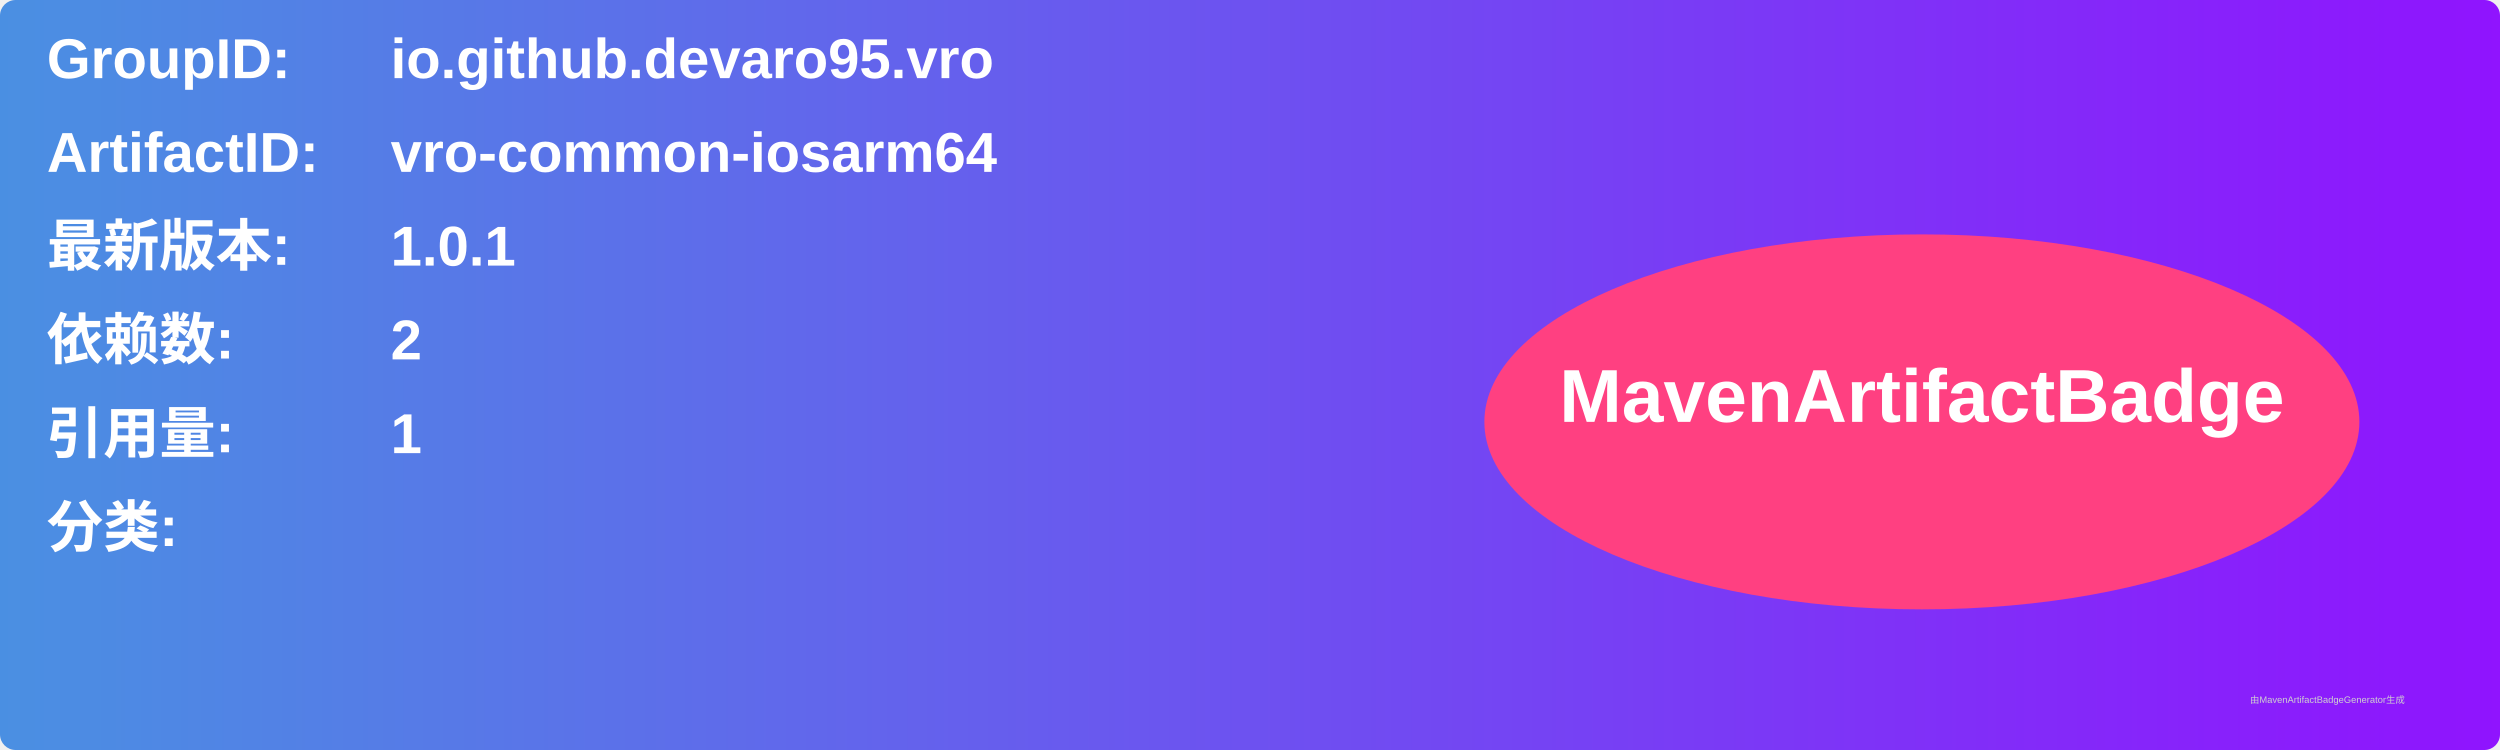
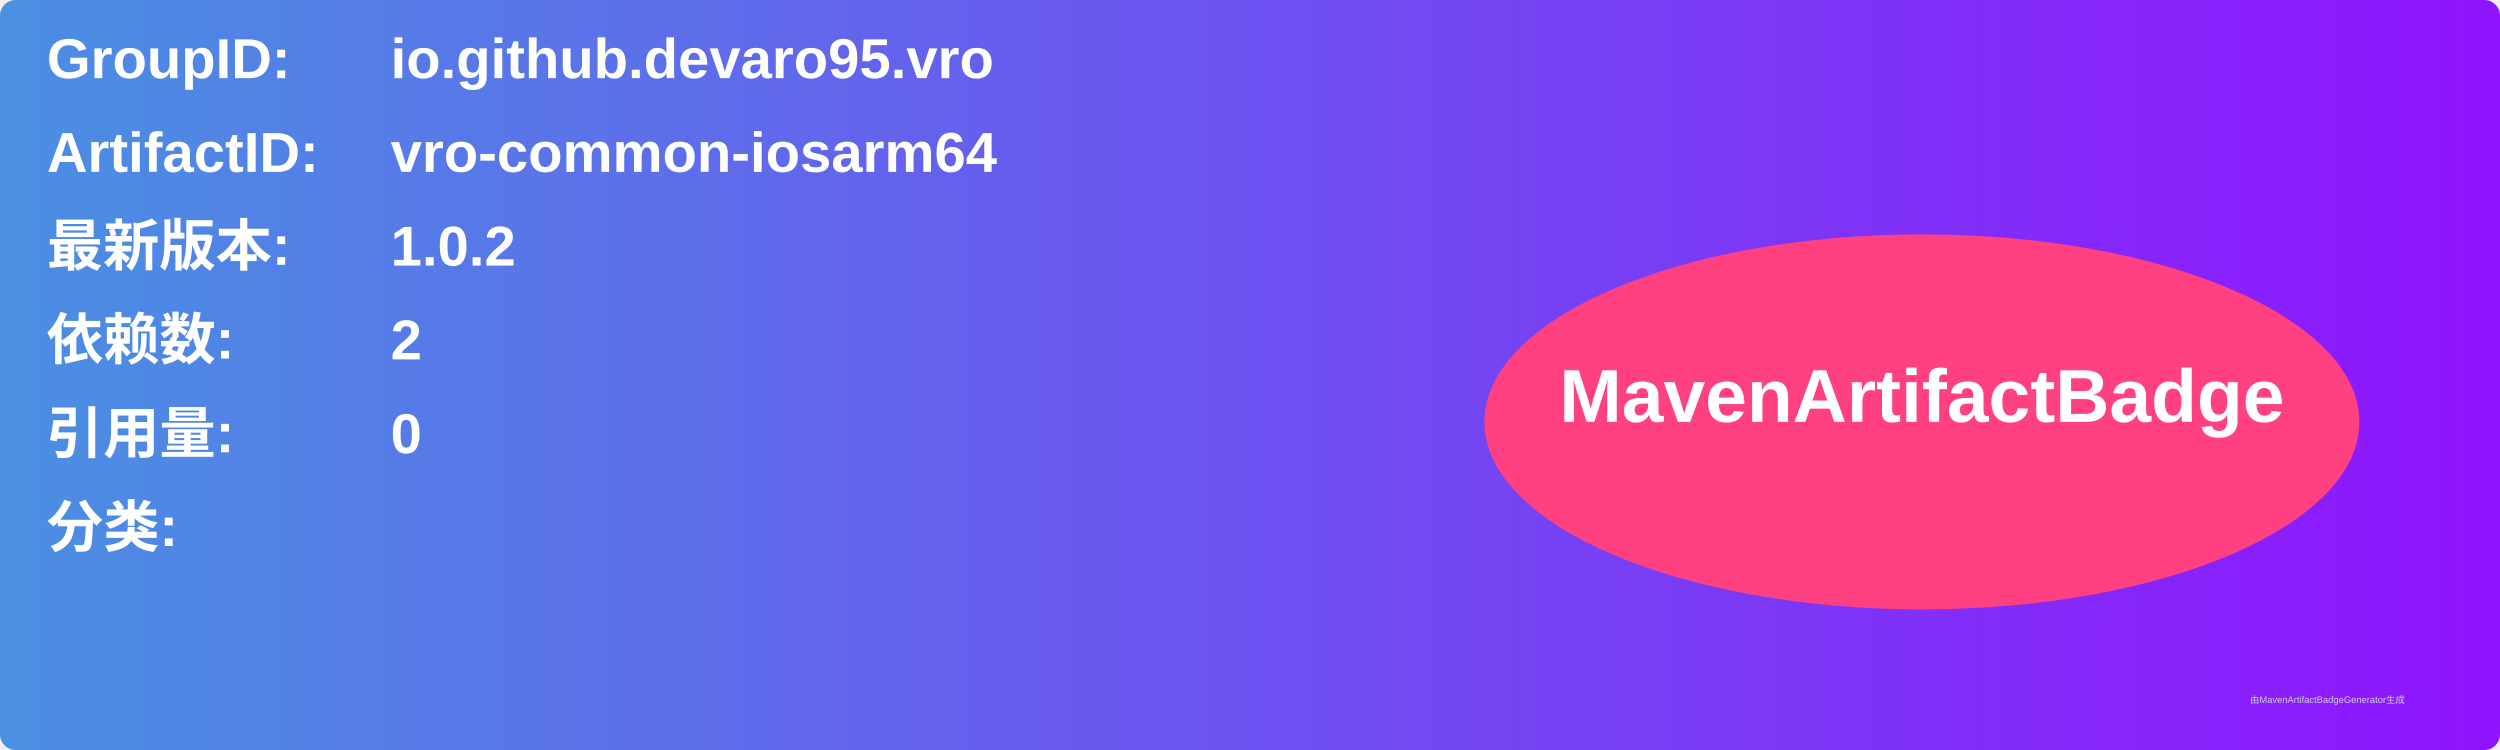
<svg xmlns="http://www.w3.org/2000/svg" width="800" height="240" viewBox="0 0 800 240">
  <linearGradient id="grad" x1="0%" y1="0%" x2="100%" y2="0%">
    <stop offset="0%" stop-color="#4a90e2" />
    <stop offset="100%" stop-color="#9013fe" />
  </linearGradient>
  <rect width="100%" height="100%" rx="5" ry="5" fill="url(#grad)" />
  <g transform="translate(15, 15)">
    <text x="0" y="10" font-family="Arial" font-size="18" fill="white" font-weight="bold" width="260">GroupID:</text>
    <text x="110" y="10" font-family="Arial" font-size="18" fill="white" font-weight="bold" width="460">io.github.devaro95.vro</text>
    <text x="0" y="40" font-family="Arial" font-size="18" fill="white" font-weight="bold" width="260">ArtifactID:</text>
    <text x="110" y="40" font-family="Arial" font-size="18" fill="white" font-weight="bold" width="460">vro-common-iosarm64</text>
    <text x="0" y="70" font-family="Arial" font-size="18" fill="white" font-weight="bold">最新版本:</text>
    <text x="110" y="70" font-family="Arial" font-size="18" fill="white" font-weight="bold">
-       <tspan font-weight="bold">1.0.1</tspan>
+       <tspan font-weight="bold">1.0.2</tspan>
    </text>
    <text x="0" y="100" font-family="Arial" font-size="18" fill="white" font-weight="bold">依赖数: </text>
    <text x="110" y="100" font-family="Arial" font-size="18" fill="white">
      <tspan font-weight="bold">2</tspan>
    </text>
    <text x="0" y="130" font-family="Arial" font-size="18" fill="white" font-weight="bold">引用量: </text>
    <text x="110" y="130" font-family="Arial" font-size="18" fill="white">
-       <tspan font-weight="bold">1</tspan>
+       <tspan font-weight="bold">0</tspan>
    </text>
    <text x="0" y="160" font-family="Arial" font-size="18" fill="white" font-weight="bold">分类:</text>
    <text x="10" y="190" font-family="Arial" font-size="10" fill="white">
      <tspan font-weight="bold" />
    </text>
    <ellipse cx="600" cy="120" rx="140" ry="60" fill="#ff4081" />
    <text x="600" y="120" text-anchor="middle" font-family="Arial" font-size="24" fill="white" font-weight="bold">MavenArtifactBadge</text>
  </g>
  <text x="720" y="225" font-family="Arial" font-size="3" fill="#d0d0d0">由MavenArtifactBadgeGenerator生成</text>
</svg>
